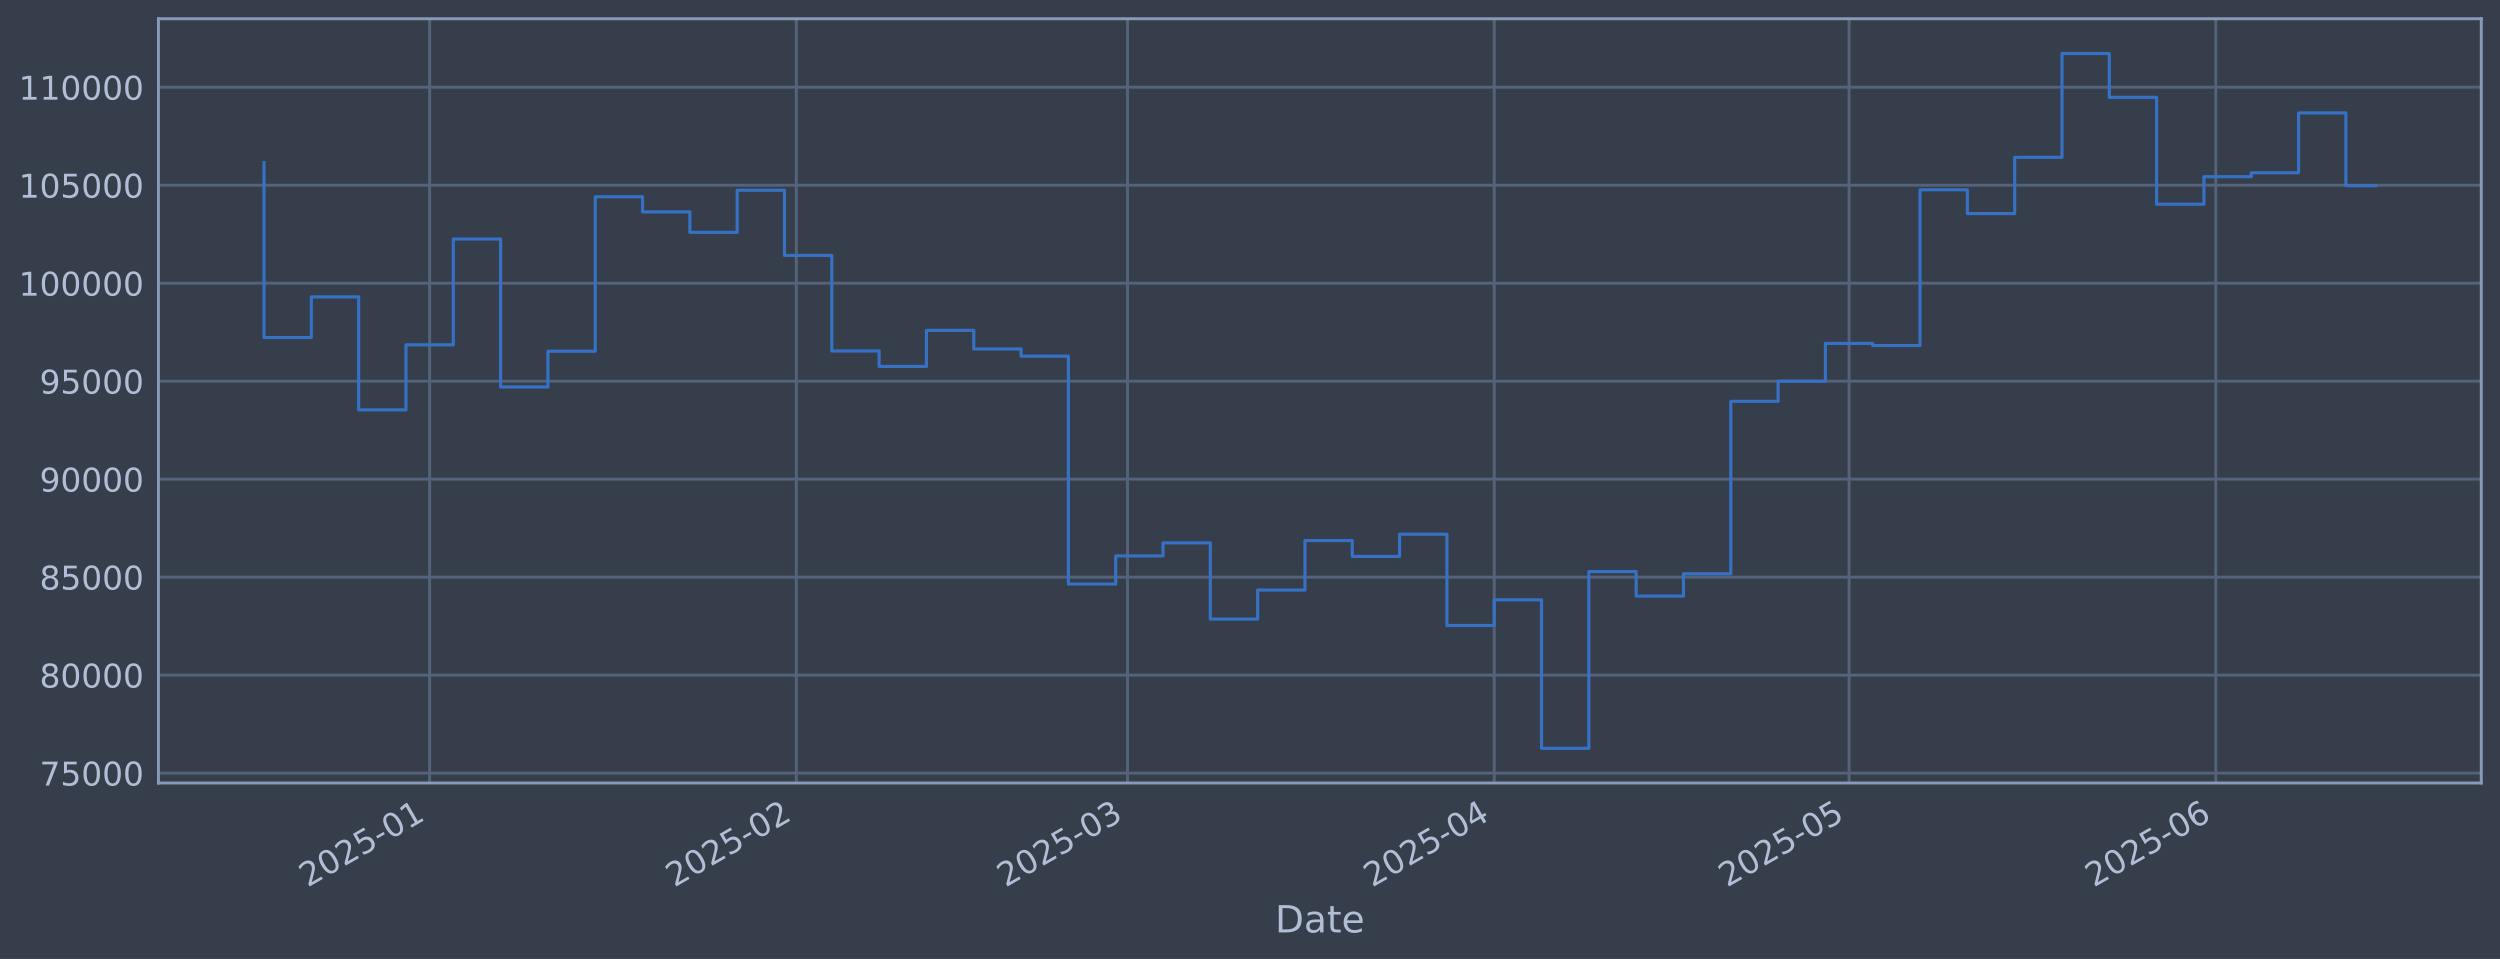
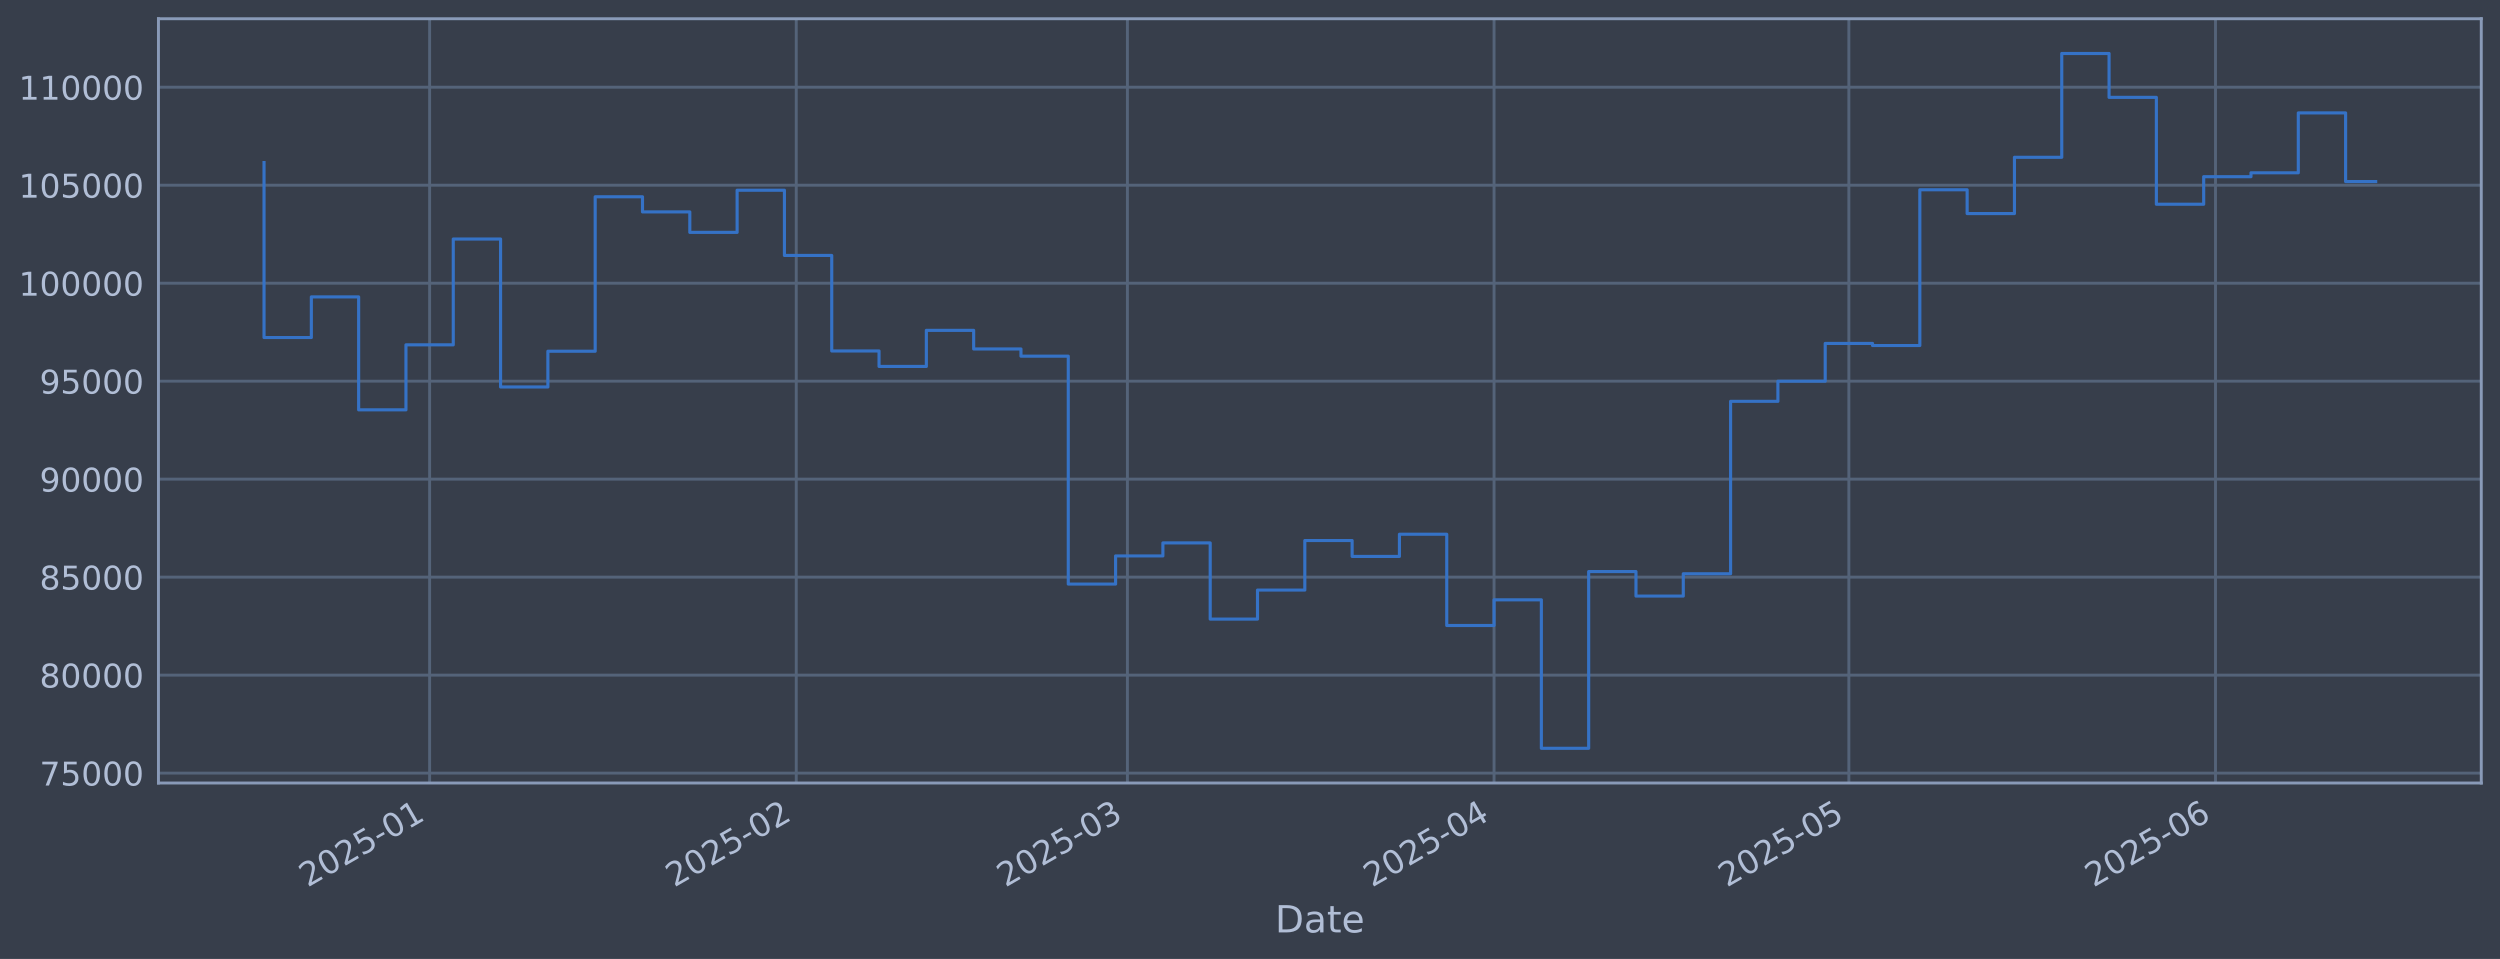
<svg xmlns="http://www.w3.org/2000/svg" xmlns:xlink="http://www.w3.org/1999/xlink" width="960.9pt" height="368.58pt" viewBox="0 0 960.9 368.58" version="1.1">
  <defs>
    <style type="text/css">*{stroke-linejoin: round; stroke-linecap: butt}</style>
  </defs>
  <g id="figure_1">
    <g id="patch_1">
      <path d="M 0 368.58  L 960.9 368.58  L 960.9 0  L 0 0  z " style="fill: #373e4b" />
    </g>
    <g id="axes_1">
      <g id="patch_2">
        <path d="M 60.901 300.96  L 953.701 300.96  L 953.701 7.2  L 60.901 7.2  z " style="fill: #373e4b" />
      </g>
      <g id="matplotlib.axis_1">
        <g id="xtick_1">
          <g id="line2d_1">
-             <path d="M 165.133 300.96  L 165.133 7.2  " clip-path="url(#p550c30ccaa)" style="fill: none; stroke: #546379; stroke-width: 1.12; stroke-linecap: square" />
+             <path d="M 165.125 300.96  L 165.125 7.2  " clip-path="url(#pbfbb1be5b5)" style="fill: none; stroke: #546379; stroke-width: 1.12; stroke-linecap: square" />
          </g>
          <g id="line2d_2" />
          <g id="text_1">
-             <g style="fill: #b1bed6" transform="translate(118.2297 341.1745) rotate(-30) scale(0.126 -0.126)">
+             <g style="fill: #b1bed6" transform="translate(118.2213 341.1745) rotate(-30) scale(0.126 -0.126)">
              <defs>
                <path id="DejaVuSans-32" d="M 1228 531  L 3431 531  L 3431 0  L 469 0  L 469 531  Q 828 903 1448 1529  Q 2069 2156 2228 2338  Q 2531 2678 2651 2914  Q 2772 3150 2772 3378  Q 2772 3750 2511 3984  Q 2250 4219 1831 4219  Q 1534 4219 1204 4116  Q 875 4013 500 3803  L 500 4441  Q 881 4594 1212 4672  Q 1544 4750 1819 4750  Q 2544 4750 2975 4387  Q 3406 4025 3406 3419  Q 3406 3131 3298 2873  Q 3191 2616 2906 2266  Q 2828 2175 2409 1742  Q 1991 1309 1228 531  z " transform="scale(0.015625)" />
                <path id="DejaVuSans-30" d="M 2034 4250  Q 1547 4250 1301 3770  Q 1056 3291 1056 2328  Q 1056 1369 1301 889  Q 1547 409 2034 409  Q 2525 409 2770 889  Q 3016 1369 3016 2328  Q 3016 3291 2770 3770  Q 2525 4250 2034 4250  z M 2034 4750  Q 2819 4750 3233 4129  Q 3647 3509 3647 2328  Q 3647 1150 3233 529  Q 2819 -91 2034 -91  Q 1250 -91 836 529  Q 422 1150 422 2328  Q 422 3509 836 4129  Q 1250 4750 2034 4750  z " transform="scale(0.015625)" />
                <path id="DejaVuSans-35" d="M 691 4666  L 3169 4666  L 3169 4134  L 1269 4134  L 1269 2991  Q 1406 3038 1543 3061  Q 1681 3084 1819 3084  Q 2600 3084 3056 2656  Q 3513 2228 3513 1497  Q 3513 744 3044 326  Q 2575 -91 1722 -91  Q 1428 -91 1123 -41  Q 819 9 494 109  L 494 744  Q 775 591 1075 516  Q 1375 441 1709 441  Q 2250 441 2565 725  Q 2881 1009 2881 1497  Q 2881 1984 2565 2268  Q 2250 2553 1709 2553  Q 1456 2553 1204 2497  Q 953 2441 691 2322  L 691 4666  z " transform="scale(0.015625)" />
                <path id="DejaVuSans-2d" d="M 313 2009  L 1997 2009  L 1997 1497  L 313 1497  L 313 2009  z " transform="scale(0.015625)" />
                <path id="DejaVuSans-31" d="M 794 531  L 1825 531  L 1825 4091  L 703 3866  L 703 4441  L 1819 4666  L 2450 4666  L 2450 531  L 3481 531  L 3481 0  L 794 0  L 794 531  z " transform="scale(0.015625)" />
              </defs>
              <use xlink:href="#DejaVuSans-32" />
              <use xlink:href="#DejaVuSans-30" transform="translate(63.62305 0)" />
              <use xlink:href="#DejaVuSans-32" transform="translate(127.2461 0)" />
              <use xlink:href="#DejaVuSans-35" transform="translate(190.8691 0)" />
              <use xlink:href="#DejaVuSans-2d" transform="translate(254.4922 0)" />
              <use xlink:href="#DejaVuSans-30" transform="translate(290.5762 0)" />
              <use xlink:href="#DejaVuSans-31" transform="translate(354.1992 0)" />
            </g>
          </g>
        </g>
        <g id="xtick_2">
          <g id="line2d_3">
-             <path d="M 306.074 300.96  L 306.074 7.2  " clip-path="url(#p550c30ccaa)" style="fill: none; stroke: #546379; stroke-width: 1.12; stroke-linecap: square" />
+             <path d="M 306.047 300.96  L 306.047 7.2  " clip-path="url(#pbfbb1be5b5)" style="fill: none; stroke: #546379; stroke-width: 1.12; stroke-linecap: square" />
          </g>
          <g id="line2d_4" />
          <g id="text_2">
-             <g style="fill: #b1bed6" transform="translate(259.1704 341.1745) rotate(-30) scale(0.126 -0.126)">
+             <g style="fill: #b1bed6" transform="translate(259.1434 341.1745) rotate(-30) scale(0.126 -0.126)">
              <use xlink:href="#DejaVuSans-32" />
              <use xlink:href="#DejaVuSans-30" transform="translate(63.62305 0)" />
              <use xlink:href="#DejaVuSans-32" transform="translate(127.2461 0)" />
              <use xlink:href="#DejaVuSans-35" transform="translate(190.8691 0)" />
              <use xlink:href="#DejaVuSans-2d" transform="translate(254.4922 0)" />
              <use xlink:href="#DejaVuSans-30" transform="translate(290.5762 0)" />
              <use xlink:href="#DejaVuSans-32" transform="translate(354.1992 0)" />
            </g>
          </g>
        </g>
        <g id="xtick_3">
          <g id="line2d_5">
-             <path d="M 433.375 300.96  L 433.375 7.2  " clip-path="url(#p550c30ccaa)" style="fill: none; stroke: #546379; stroke-width: 1.12; stroke-linecap: square" />
+             <path d="M 433.331 300.96  L 433.331 7.2  " clip-path="url(#pbfbb1be5b5)" style="fill: none; stroke: #546379; stroke-width: 1.12; stroke-linecap: square" />
          </g>
          <g id="line2d_6" />
          <g id="text_3">
-             <g style="fill: #b1bed6" transform="translate(386.4717 341.1745) rotate(-30) scale(0.126 -0.126)">
+             <g style="fill: #b1bed6" transform="translate(386.4278 341.1745) rotate(-30) scale(0.126 -0.126)">
              <defs>
                <path id="DejaVuSans-33" d="M 2597 2516  Q 3050 2419 3304 2112  Q 3559 1806 3559 1356  Q 3559 666 3084 287  Q 2609 -91 1734 -91  Q 1441 -91 1130 -33  Q 819 25 488 141  L 488 750  Q 750 597 1062 519  Q 1375 441 1716 441  Q 2309 441 2620 675  Q 2931 909 2931 1356  Q 2931 1769 2642 2001  Q 2353 2234 1838 2234  L 1294 2234  L 1294 2753  L 1863 2753  Q 2328 2753 2575 2939  Q 2822 3125 2822 3475  Q 2822 3834 2567 4026  Q 2313 4219 1838 4219  Q 1578 4219 1281 4162  Q 984 4106 628 3988  L 628 4550  Q 988 4650 1302 4700  Q 1616 4750 1894 4750  Q 2613 4750 3031 4423  Q 3450 4097 3450 3541  Q 3450 3153 3228 2886  Q 3006 2619 2597 2516  z " transform="scale(0.015625)" />
              </defs>
              <use xlink:href="#DejaVuSans-32" />
              <use xlink:href="#DejaVuSans-30" transform="translate(63.62305 0)" />
              <use xlink:href="#DejaVuSans-32" transform="translate(127.2461 0)" />
              <use xlink:href="#DejaVuSans-35" transform="translate(190.8691 0)" />
              <use xlink:href="#DejaVuSans-2d" transform="translate(254.4922 0)" />
              <use xlink:href="#DejaVuSans-30" transform="translate(290.5762 0)" />
              <use xlink:href="#DejaVuSans-33" transform="translate(354.1992 0)" />
            </g>
          </g>
        </g>
        <g id="xtick_4">
          <g id="line2d_7">
-             <path d="M 574.316 300.96  L 574.316 7.2  " clip-path="url(#p550c30ccaa)" style="fill: none; stroke: #546379; stroke-width: 1.12; stroke-linecap: square" />
+             <path d="M 574.253 300.96  L 574.253 7.2  " clip-path="url(#pbfbb1be5b5)" style="fill: none; stroke: #546379; stroke-width: 1.12; stroke-linecap: square" />
          </g>
          <g id="line2d_8" />
          <g id="text_4">
-             <g style="fill: #b1bed6" transform="translate(527.4124 341.1745) rotate(-30) scale(0.126 -0.126)">
+             <g style="fill: #b1bed6" transform="translate(527.3499 341.1745) rotate(-30) scale(0.126 -0.126)">
              <defs>
                <path id="DejaVuSans-34" d="M 2419 4116  L 825 1625  L 2419 1625  L 2419 4116  z M 2253 4666  L 3047 4666  L 3047 1625  L 3713 1625  L 3713 1100  L 3047 1100  L 3047 0  L 2419 0  L 2419 1100  L 313 1100  L 313 1709  L 2253 4666  z " transform="scale(0.015625)" />
              </defs>
              <use xlink:href="#DejaVuSans-32" />
              <use xlink:href="#DejaVuSans-30" transform="translate(63.62305 0)" />
              <use xlink:href="#DejaVuSans-32" transform="translate(127.2461 0)" />
              <use xlink:href="#DejaVuSans-35" transform="translate(190.8691 0)" />
              <use xlink:href="#DejaVuSans-2d" transform="translate(254.4922 0)" />
              <use xlink:href="#DejaVuSans-30" transform="translate(290.5762 0)" />
              <use xlink:href="#DejaVuSans-34" transform="translate(354.1992 0)" />
            </g>
          </g>
        </g>
        <g id="xtick_5">
          <g id="line2d_9">
-             <path d="M 710.71 300.96  L 710.71 7.2  " clip-path="url(#p550c30ccaa)" style="fill: none; stroke: #546379; stroke-width: 1.12; stroke-linecap: square" />
+             <path d="M 710.629 300.96  L 710.629 7.2  " clip-path="url(#pbfbb1be5b5)" style="fill: none; stroke: #546379; stroke-width: 1.12; stroke-linecap: square" />
          </g>
          <g id="line2d_10" />
          <g id="text_5">
-             <g style="fill: #b1bed6" transform="translate(663.8067 341.1745) rotate(-30) scale(0.126 -0.126)">
+             <g style="fill: #b1bed6" transform="translate(663.7261 341.1745) rotate(-30) scale(0.126 -0.126)">
              <use xlink:href="#DejaVuSans-32" />
              <use xlink:href="#DejaVuSans-30" transform="translate(63.62305 0)" />
              <use xlink:href="#DejaVuSans-32" transform="translate(127.2461 0)" />
              <use xlink:href="#DejaVuSans-35" transform="translate(190.8691 0)" />
              <use xlink:href="#DejaVuSans-2d" transform="translate(254.4922 0)" />
              <use xlink:href="#DejaVuSans-30" transform="translate(290.5762 0)" />
              <use xlink:href="#DejaVuSans-35" transform="translate(354.1992 0)" />
            </g>
          </g>
        </g>
        <g id="xtick_6">
          <g id="line2d_11">
-             <path d="M 851.651 300.96  L 851.651 7.2  " clip-path="url(#p550c30ccaa)" style="fill: none; stroke: #546379; stroke-width: 1.12; stroke-linecap: square" />
+             <path d="M 851.551 300.96  L 851.551 7.2  " clip-path="url(#pbfbb1be5b5)" style="fill: none; stroke: #546379; stroke-width: 1.12; stroke-linecap: square" />
          </g>
          <g id="line2d_12" />
          <g id="text_6">
-             <g style="fill: #b1bed6" transform="translate(804.7474 341.1745) rotate(-30) scale(0.126 -0.126)">
+             <g style="fill: #b1bed6" transform="translate(804.6482 341.1745) rotate(-30) scale(0.126 -0.126)">
              <defs>
                <path id="DejaVuSans-36" d="M 2113 2584  Q 1688 2584 1439 2293  Q 1191 2003 1191 1497  Q 1191 994 1439 701  Q 1688 409 2113 409  Q 2538 409 2786 701  Q 3034 994 3034 1497  Q 3034 2003 2786 2293  Q 2538 2584 2113 2584  z M 3366 4563  L 3366 3988  Q 3128 4100 2886 4159  Q 2644 4219 2406 4219  Q 1781 4219 1451 3797  Q 1122 3375 1075 2522  Q 1259 2794 1537 2939  Q 1816 3084 2150 3084  Q 2853 3084 3261 2657  Q 3669 2231 3669 1497  Q 3669 778 3244 343  Q 2819 -91 2113 -91  Q 1303 -91 875 529  Q 447 1150 447 2328  Q 447 3434 972 4092  Q 1497 4750 2381 4750  Q 2619 4750 2861 4703  Q 3103 4656 3366 4563  z " transform="scale(0.015625)" />
              </defs>
              <use xlink:href="#DejaVuSans-32" />
              <use xlink:href="#DejaVuSans-30" transform="translate(63.62305 0)" />
              <use xlink:href="#DejaVuSans-32" transform="translate(127.2461 0)" />
              <use xlink:href="#DejaVuSans-35" transform="translate(190.8691 0)" />
              <use xlink:href="#DejaVuSans-2d" transform="translate(254.4922 0)" />
              <use xlink:href="#DejaVuSans-30" transform="translate(290.5762 0)" />
              <use xlink:href="#DejaVuSans-36" transform="translate(354.1992 0)" />
            </g>
          </g>
        </g>
        <g id="text_7">
          <g style="fill: #b1bed6" transform="translate(490.0914 358.3856) scale(0.144 -0.144)">
            <defs>
              <path id="DejaVuSans-44" d="M 1259 4147  L 1259 519  L 2022 519  Q 2988 519 3436 956  Q 3884 1394 3884 2338  Q 3884 3275 3436 3711  Q 2988 4147 2022 4147  L 1259 4147  z M 628 4666  L 1925 4666  Q 3281 4666 3915 4102  Q 4550 3538 4550 2338  Q 4550 1131 3912 565  Q 3275 0 1925 0  L 628 0  L 628 4666  z " transform="scale(0.015625)" />
              <path id="DejaVuSans-61" d="M 2194 1759  Q 1497 1759 1228 1600  Q 959 1441 959 1056  Q 959 750 1161 570  Q 1363 391 1709 391  Q 2188 391 2477 730  Q 2766 1069 2766 1631  L 2766 1759  L 2194 1759  z M 3341 1997  L 3341 0  L 2766 0  L 2766 531  Q 2569 213 2275 61  Q 1981 -91 1556 -91  Q 1019 -91 701 211  Q 384 513 384 1019  Q 384 1609 779 1909  Q 1175 2209 1959 2209  L 2766 2209  L 2766 2266  Q 2766 2663 2505 2880  Q 2244 3097 1772 3097  Q 1472 3097 1187 3025  Q 903 2953 641 2809  L 641 3341  Q 956 3463 1253 3523  Q 1550 3584 1831 3584  Q 2591 3584 2966 3190  Q 3341 2797 3341 1997  z " transform="scale(0.015625)" />
              <path id="DejaVuSans-74" d="M 1172 4494  L 1172 3500  L 2356 3500  L 2356 3053  L 1172 3053  L 1172 1153  Q 1172 725 1289 603  Q 1406 481 1766 481  L 2356 481  L 2356 0  L 1766 0  Q 1100 0 847 248  Q 594 497 594 1153  L 594 3053  L 172 3053  L 172 3500  L 594 3500  L 594 4494  L 1172 4494  z " transform="scale(0.015625)" />
              <path id="DejaVuSans-65" d="M 3597 1894  L 3597 1613  L 953 1613  Q 991 1019 1311 708  Q 1631 397 2203 397  Q 2534 397 2845 478  Q 3156 559 3463 722  L 3463 178  Q 3153 47 2828 -22  Q 2503 -91 2169 -91  Q 1331 -91 842 396  Q 353 884 353 1716  Q 353 2575 817 3079  Q 1281 3584 2069 3584  Q 2775 3584 3186 3129  Q 3597 2675 3597 1894  z M 3022 2063  Q 3016 2534 2758 2815  Q 2500 3097 2075 3097  Q 1594 3097 1305 2825  Q 1016 2553 972 2059  L 3022 2063  z " transform="scale(0.015625)" />
            </defs>
            <use xlink:href="#DejaVuSans-44" />
            <use xlink:href="#DejaVuSans-61" transform="translate(77.00195 0)" />
            <use xlink:href="#DejaVuSans-74" transform="translate(138.2812 0)" />
            <use xlink:href="#DejaVuSans-65" transform="translate(177.4902 0)" />
          </g>
        </g>
      </g>
      <g id="matplotlib.axis_2">
        <g id="ytick_1">
          <g id="line2d_13">
-             <path d="M 60.901 297.147  L 953.701 297.147  " clip-path="url(#p550c30ccaa)" style="fill: none; stroke: #546379; stroke-width: 1.12; stroke-linecap: square" />
+             <path d="M 60.901 297.147  L 953.701 297.147  " clip-path="url(#pbfbb1be5b5)" style="fill: none; stroke: #546379; stroke-width: 1.12; stroke-linecap: square" />
          </g>
          <g id="line2d_14" />
          <g id="text_8">
            <g style="fill: #b1bed6" transform="translate(15.21675 301.9342) scale(0.126 -0.126)">
              <defs>
                <path id="DejaVuSans-37" d="M 525 4666  L 3525 4666  L 3525 4397  L 1831 0  L 1172 0  L 2766 4134  L 525 4134  L 525 4666  z " transform="scale(0.015625)" />
              </defs>
              <use xlink:href="#DejaVuSans-37" />
              <use xlink:href="#DejaVuSans-35" transform="translate(63.62305 0)" />
              <use xlink:href="#DejaVuSans-30" transform="translate(127.2461 0)" />
              <use xlink:href="#DejaVuSans-30" transform="translate(190.8691 0)" />
              <use xlink:href="#DejaVuSans-30" transform="translate(254.4922 0)" />
            </g>
          </g>
        </g>
        <g id="ytick_2">
          <g id="line2d_15">
-             <path d="M 60.901 259.487  L 953.701 259.487  " clip-path="url(#p550c30ccaa)" style="fill: none; stroke: #546379; stroke-width: 1.12; stroke-linecap: square" />
+             <path d="M 60.901 259.487  L 953.701 259.487  " clip-path="url(#pbfbb1be5b5)" style="fill: none; stroke: #546379; stroke-width: 1.12; stroke-linecap: square" />
          </g>
          <g id="line2d_16" />
          <g id="text_9">
            <g style="fill: #b1bed6" transform="translate(15.21675 264.2738) scale(0.126 -0.126)">
              <defs>
                <path id="DejaVuSans-38" d="M 2034 2216  Q 1584 2216 1326 1975  Q 1069 1734 1069 1313  Q 1069 891 1326 650  Q 1584 409 2034 409  Q 2484 409 2743 651  Q 3003 894 3003 1313  Q 3003 1734 2745 1975  Q 2488 2216 2034 2216  z M 1403 2484  Q 997 2584 770 2862  Q 544 3141 544 3541  Q 544 4100 942 4425  Q 1341 4750 2034 4750  Q 2731 4750 3128 4425  Q 3525 4100 3525 3541  Q 3525 3141 3298 2862  Q 3072 2584 2669 2484  Q 3125 2378 3379 2068  Q 3634 1759 3634 1313  Q 3634 634 3220 271  Q 2806 -91 2034 -91  Q 1263 -91 848 271  Q 434 634 434 1313  Q 434 1759 690 2068  Q 947 2378 1403 2484  z M 1172 3481  Q 1172 3119 1398 2916  Q 1625 2713 2034 2713  Q 2441 2713 2670 2916  Q 2900 3119 2900 3481  Q 2900 3844 2670 4047  Q 2441 4250 2034 4250  Q 1625 4250 1398 4047  Q 1172 3844 1172 3481  z " transform="scale(0.015625)" />
              </defs>
              <use xlink:href="#DejaVuSans-38" />
              <use xlink:href="#DejaVuSans-30" transform="translate(63.62305 0)" />
              <use xlink:href="#DejaVuSans-30" transform="translate(127.2461 0)" />
              <use xlink:href="#DejaVuSans-30" transform="translate(190.8691 0)" />
              <use xlink:href="#DejaVuSans-30" transform="translate(254.4922 0)" />
            </g>
          </g>
        </g>
        <g id="ytick_3">
          <g id="line2d_17">
-             <path d="M 60.901 221.826  L 953.701 221.826  " clip-path="url(#p550c30ccaa)" style="fill: none; stroke: #546379; stroke-width: 1.12; stroke-linecap: square" />
+             <path d="M 60.901 221.826  L 953.701 221.826  " clip-path="url(#pbfbb1be5b5)" style="fill: none; stroke: #546379; stroke-width: 1.12; stroke-linecap: square" />
          </g>
          <g id="line2d_18" />
          <g id="text_10">
            <g style="fill: #b1bed6" transform="translate(15.21675 226.6134) scale(0.126 -0.126)">
              <use xlink:href="#DejaVuSans-38" />
              <use xlink:href="#DejaVuSans-35" transform="translate(63.62305 0)" />
              <use xlink:href="#DejaVuSans-30" transform="translate(127.2461 0)" />
              <use xlink:href="#DejaVuSans-30" transform="translate(190.8691 0)" />
              <use xlink:href="#DejaVuSans-30" transform="translate(254.4922 0)" />
            </g>
          </g>
        </g>
        <g id="ytick_4">
          <g id="line2d_19">
-             <path d="M 60.901 184.166  L 953.701 184.166  " clip-path="url(#p550c30ccaa)" style="fill: none; stroke: #546379; stroke-width: 1.12; stroke-linecap: square" />
+             <path d="M 60.901 184.166  L 953.701 184.166  " clip-path="url(#pbfbb1be5b5)" style="fill: none; stroke: #546379; stroke-width: 1.12; stroke-linecap: square" />
          </g>
          <g id="line2d_20" />
          <g id="text_11">
            <g style="fill: #b1bed6" transform="translate(15.21675 188.953) scale(0.126 -0.126)">
              <defs>
                <path id="DejaVuSans-39" d="M 703 97  L 703 672  Q 941 559 1184 500  Q 1428 441 1663 441  Q 2288 441 2617 861  Q 2947 1281 2994 2138  Q 2813 1869 2534 1725  Q 2256 1581 1919 1581  Q 1219 1581 811 2004  Q 403 2428 403 3163  Q 403 3881 828 4315  Q 1253 4750 1959 4750  Q 2769 4750 3195 4129  Q 3622 3509 3622 2328  Q 3622 1225 3098 567  Q 2575 -91 1691 -91  Q 1453 -91 1209 -44  Q 966 3 703 97  z M 1959 2075  Q 2384 2075 2632 2365  Q 2881 2656 2881 3163  Q 2881 3666 2632 3958  Q 2384 4250 1959 4250  Q 1534 4250 1286 3958  Q 1038 3666 1038 3163  Q 1038 2656 1286 2365  Q 1534 2075 1959 2075  z " transform="scale(0.015625)" />
              </defs>
              <use xlink:href="#DejaVuSans-39" />
              <use xlink:href="#DejaVuSans-30" transform="translate(63.62305 0)" />
              <use xlink:href="#DejaVuSans-30" transform="translate(127.2461 0)" />
              <use xlink:href="#DejaVuSans-30" transform="translate(190.8691 0)" />
              <use xlink:href="#DejaVuSans-30" transform="translate(254.4922 0)" />
            </g>
          </g>
        </g>
        <g id="ytick_5">
          <g id="line2d_21">
-             <path d="M 60.901 146.506  L 953.701 146.506  " clip-path="url(#p550c30ccaa)" style="fill: none; stroke: #546379; stroke-width: 1.12; stroke-linecap: square" />
+             <path d="M 60.901 146.506  L 953.701 146.506  " clip-path="url(#pbfbb1be5b5)" style="fill: none; stroke: #546379; stroke-width: 1.12; stroke-linecap: square" />
          </g>
          <g id="line2d_22" />
          <g id="text_12">
            <g style="fill: #b1bed6" transform="translate(15.21675 151.2926) scale(0.126 -0.126)">
              <use xlink:href="#DejaVuSans-39" />
              <use xlink:href="#DejaVuSans-35" transform="translate(63.62305 0)" />
              <use xlink:href="#DejaVuSans-30" transform="translate(127.2461 0)" />
              <use xlink:href="#DejaVuSans-30" transform="translate(190.8691 0)" />
              <use xlink:href="#DejaVuSans-30" transform="translate(254.4922 0)" />
            </g>
          </g>
        </g>
        <g id="ytick_6">
          <g id="line2d_23">
-             <path d="M 60.901 108.845  L 953.701 108.845  " clip-path="url(#p550c30ccaa)" style="fill: none; stroke: #546379; stroke-width: 1.12; stroke-linecap: square" />
+             <path d="M 60.901 108.845  L 953.701 108.845  " clip-path="url(#pbfbb1be5b5)" style="fill: none; stroke: #546379; stroke-width: 1.12; stroke-linecap: square" />
          </g>
          <g id="line2d_24" />
          <g id="text_13">
            <g style="fill: #b1bed6" transform="translate(7.2 113.6322) scale(0.126 -0.126)">
              <use xlink:href="#DejaVuSans-31" />
              <use xlink:href="#DejaVuSans-30" transform="translate(63.62305 0)" />
              <use xlink:href="#DejaVuSans-30" transform="translate(127.2461 0)" />
              <use xlink:href="#DejaVuSans-30" transform="translate(190.8691 0)" />
              <use xlink:href="#DejaVuSans-30" transform="translate(254.4922 0)" />
              <use xlink:href="#DejaVuSans-30" transform="translate(318.1152 0)" />
            </g>
          </g>
        </g>
        <g id="ytick_7">
          <g id="line2d_25">
-             <path d="M 60.901 71.185  L 953.701 71.185  " clip-path="url(#p550c30ccaa)" style="fill: none; stroke: #546379; stroke-width: 1.12; stroke-linecap: square" />
+             <path d="M 60.901 71.185  L 953.701 71.185  " clip-path="url(#pbfbb1be5b5)" style="fill: none; stroke: #546379; stroke-width: 1.12; stroke-linecap: square" />
          </g>
          <g id="line2d_26" />
          <g id="text_14">
            <g style="fill: #b1bed6" transform="translate(7.2 75.97181) scale(0.126 -0.126)">
              <use xlink:href="#DejaVuSans-31" />
              <use xlink:href="#DejaVuSans-30" transform="translate(63.62305 0)" />
              <use xlink:href="#DejaVuSans-35" transform="translate(127.2461 0)" />
              <use xlink:href="#DejaVuSans-30" transform="translate(190.8691 0)" />
              <use xlink:href="#DejaVuSans-30" transform="translate(254.4922 0)" />
              <use xlink:href="#DejaVuSans-30" transform="translate(318.1152 0)" />
            </g>
          </g>
        </g>
        <g id="ytick_8">
          <g id="line2d_27">
-             <path d="M 60.901 33.524  L 953.701 33.524  " clip-path="url(#p550c30ccaa)" style="fill: none; stroke: #546379; stroke-width: 1.12; stroke-linecap: square" />
+             <path d="M 60.901 33.524  L 953.701 33.524  " clip-path="url(#pbfbb1be5b5)" style="fill: none; stroke: #546379; stroke-width: 1.12; stroke-linecap: square" />
          </g>
          <g id="line2d_28" />
          <g id="text_15">
            <g style="fill: #b1bed6" transform="translate(7.2 38.31141) scale(0.126 -0.126)">
              <use xlink:href="#DejaVuSans-31" />
              <use xlink:href="#DejaVuSans-31" transform="translate(63.62305 0)" />
              <use xlink:href="#DejaVuSans-30" transform="translate(127.2461 0)" />
              <use xlink:href="#DejaVuSans-30" transform="translate(190.8691 0)" />
              <use xlink:href="#DejaVuSans-30" transform="translate(254.4922 0)" />
              <use xlink:href="#DejaVuSans-30" transform="translate(318.1152 0)" />
            </g>
          </g>
        </g>
      </g>
      <g id="line2d_29">
-         <path d="M 101.482 62.478  L 101.482 129.735  L 119.668 129.735  L 119.668 114.117  L 137.854 114.117  L 137.854 157.529  L 156.04 157.529  L 156.04 132.544  L 174.226 132.544  L 174.226 91.873  L 192.412 91.873  L 192.412 148.745  L 210.598 148.745  L 210.598 135.003  L 228.784 135.003  L 228.784 75.637  L 246.97 75.637  L 246.97 81.451  L 265.155 81.451  L 265.155 89.317  L 283.341 89.317  L 283.341 73.113  L 301.527 73.113  L 301.527 98.189  L 319.713 98.189  L 319.713 134.901  L 337.899 134.901  L 337.899 140.841  L 356.085 140.841  L 356.085 126.97  L 374.271 126.97  L 374.271 134.132  L 392.457 134.132  L 392.457 136.904  L 410.643 136.904  L 410.643 224.494  L 428.829 224.494  L 428.829 213.678  L 447.014 213.678  L 447.014 208.679  L 465.2 208.679  L 465.2 237.95  L 483.386 237.95  L 483.386 226.8  L 501.572 226.8  L 501.572 207.76  L 519.758 207.76  L 519.758 213.864  L 537.944 213.864  L 537.944 205.348  L 556.13 205.348  L 556.13 240.422  L 574.316 240.422  L 574.316 230.548  L 592.502 230.548  L 592.502 287.607  L 610.688 287.607  L 610.688 219.693  L 628.873 219.693  L 628.873 229.105  L 647.059 229.105  L 647.059 220.526  L 665.245 220.526  L 665.245 154.258  L 683.431 154.258  L 683.431 146.519  L 701.617 146.519  L 701.617 131.991  L 719.803 131.991  L 719.803 132.809  L 737.989 132.809  L 737.989 72.945  L 756.175 72.945  L 756.175 82.09  L 774.361 82.09  L 774.361 60.453  L 792.547 60.453  L 792.547 20.553  L 810.732 20.553  L 810.732 37.431  L 828.918 37.431  L 828.918 78.508  L 847.104 78.508  L 847.104 67.912  L 865.29 67.912  L 865.29 66.417  L 883.476 66.417  L 883.476 43.403  L 901.662 43.403  L 901.662 71.371  L 913.119 71.371  " clip-path="url(#p550c30ccaa)" style="fill: none; stroke: #3572c6; stroke-width: 1.2; stroke-linecap: square" />
+         <path d="M 101.482 62.478  L 101.482 129.735  L 119.666 129.735  L 119.666 114.117  L 137.849 114.117  L 137.849 157.529  L 156.033 157.529  L 156.033 132.544  L 174.216 132.544  L 174.216 91.873  L 192.4 91.873  L 192.4 148.745  L 210.583 148.745  L 210.583 135.003  L 228.767 135.003  L 228.767 75.637  L 246.95 75.637  L 246.95 81.451  L 265.134 81.451  L 265.134 89.317  L 283.317 89.317  L 283.317 73.113  L 301.501 73.113  L 301.501 98.189  L 319.684 98.189  L 319.684 134.901  L 337.868 134.901  L 337.868 140.841  L 356.051 140.841  L 356.051 126.97  L 374.235 126.97  L 374.235 134.132  L 392.418 134.132  L 392.418 136.904  L 410.602 136.904  L 410.602 224.494  L 428.785 224.494  L 428.785 213.678  L 446.969 213.678  L 446.969 208.679  L 465.152 208.679  L 465.152 237.95  L 483.336 237.95  L 483.336 226.8  L 501.519 226.8  L 501.519 207.76  L 519.703 207.76  L 519.703 213.864  L 537.886 213.864  L 537.886 205.348  L 556.07 205.348  L 556.07 240.422  L 574.253 240.422  L 574.253 230.548  L 592.437 230.548  L 592.437 287.607  L 610.62 287.607  L 610.62 219.693  L 628.804 219.693  L 628.804 229.105  L 646.987 229.105  L 646.987 220.526  L 665.171 220.526  L 665.171 154.258  L 683.354 154.258  L 683.354 146.519  L 701.538 146.519  L 701.538 131.991  L 719.721 131.991  L 719.721 132.809  L 737.905 132.809  L 737.905 72.945  L 756.088 72.945  L 756.088 82.09  L 774.272 82.09  L 774.272 60.453  L 792.455 60.453  L 792.455 20.553  L 810.639 20.553  L 810.639 37.431  L 828.822 37.431  L 828.822 78.508  L 847.006 78.508  L 847.006 67.912  L 865.189 67.912  L 865.189 66.417  L 883.373 66.417  L 883.373 43.403  L 901.556 43.403  L 901.556 69.79  L 913.119 69.79  " clip-path="url(#pbfbb1be5b5)" style="fill: none; stroke: #3572c6; stroke-width: 1.2; stroke-linecap: square" />
      </g>
      <g id="patch_3">
        <path d="M 60.901 300.96  L 60.901 7.2  " style="fill: none; stroke: #899ab8; stroke-width: 1.12; stroke-linejoin: miter; stroke-linecap: square" />
      </g>
      <g id="patch_4">
        <path d="M 953.701 300.96  L 953.701 7.2  " style="fill: none; stroke: #899ab8; stroke-width: 1.12; stroke-linejoin: miter; stroke-linecap: square" />
      </g>
      <g id="patch_5">
        <path d="M 60.901 300.96  L 953.701 300.96  " style="fill: none; stroke: #899ab8; stroke-width: 1.12; stroke-linejoin: miter; stroke-linecap: square" />
      </g>
      <g id="patch_6">
        <path d="M 60.901 7.2  L 953.701 7.2  " style="fill: none; stroke: #899ab8; stroke-width: 1.12; stroke-linejoin: miter; stroke-linecap: square" />
      </g>
    </g>
  </g>
  <defs>
-     <clipPath id="p550c30ccaa">
+     <clipPath id="pbfbb1be5b5">
      <rect x="60.901" y="7.2" width="892.8" height="293.76" />
    </clipPath>
  </defs>
</svg>
